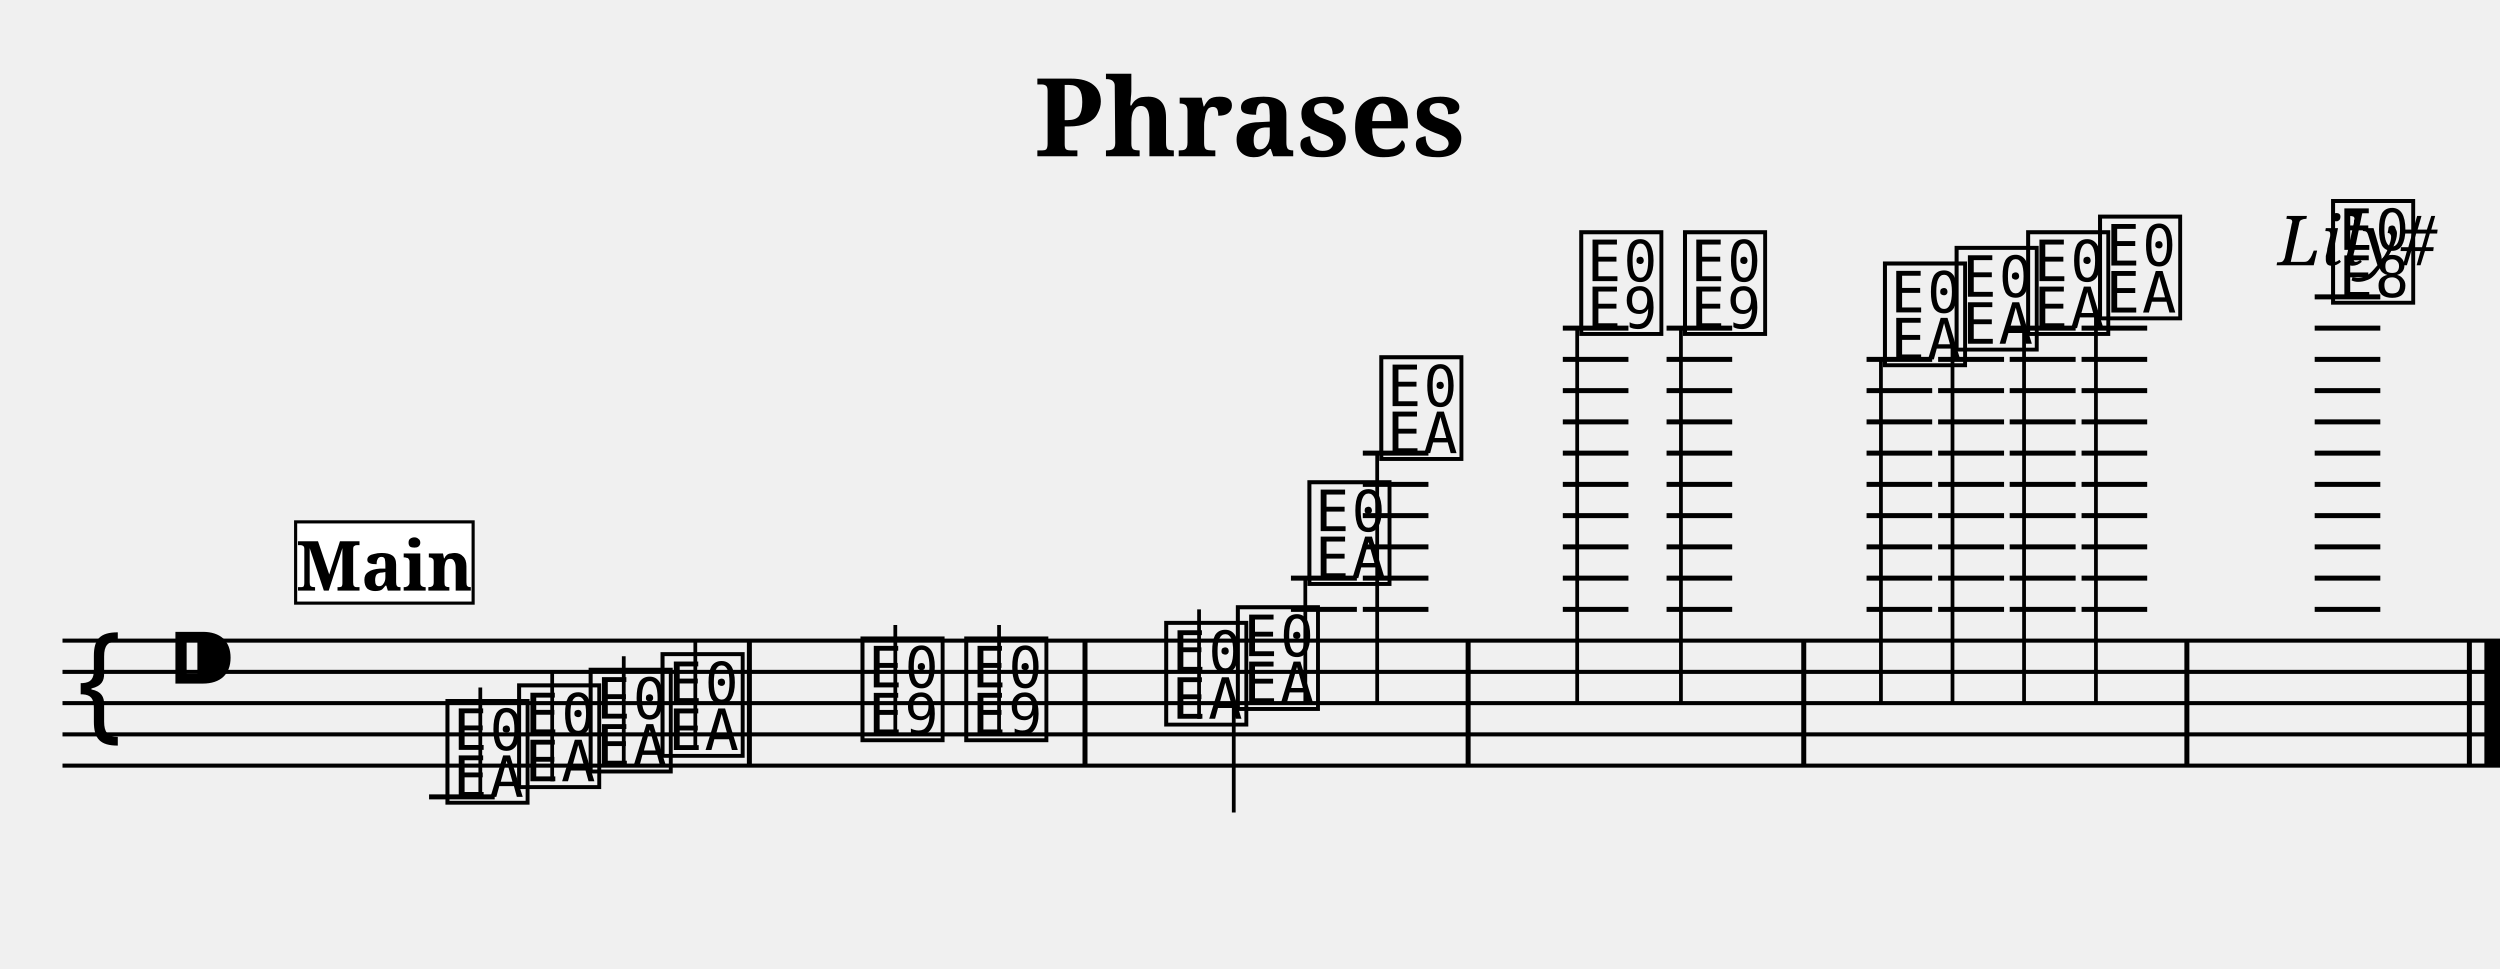
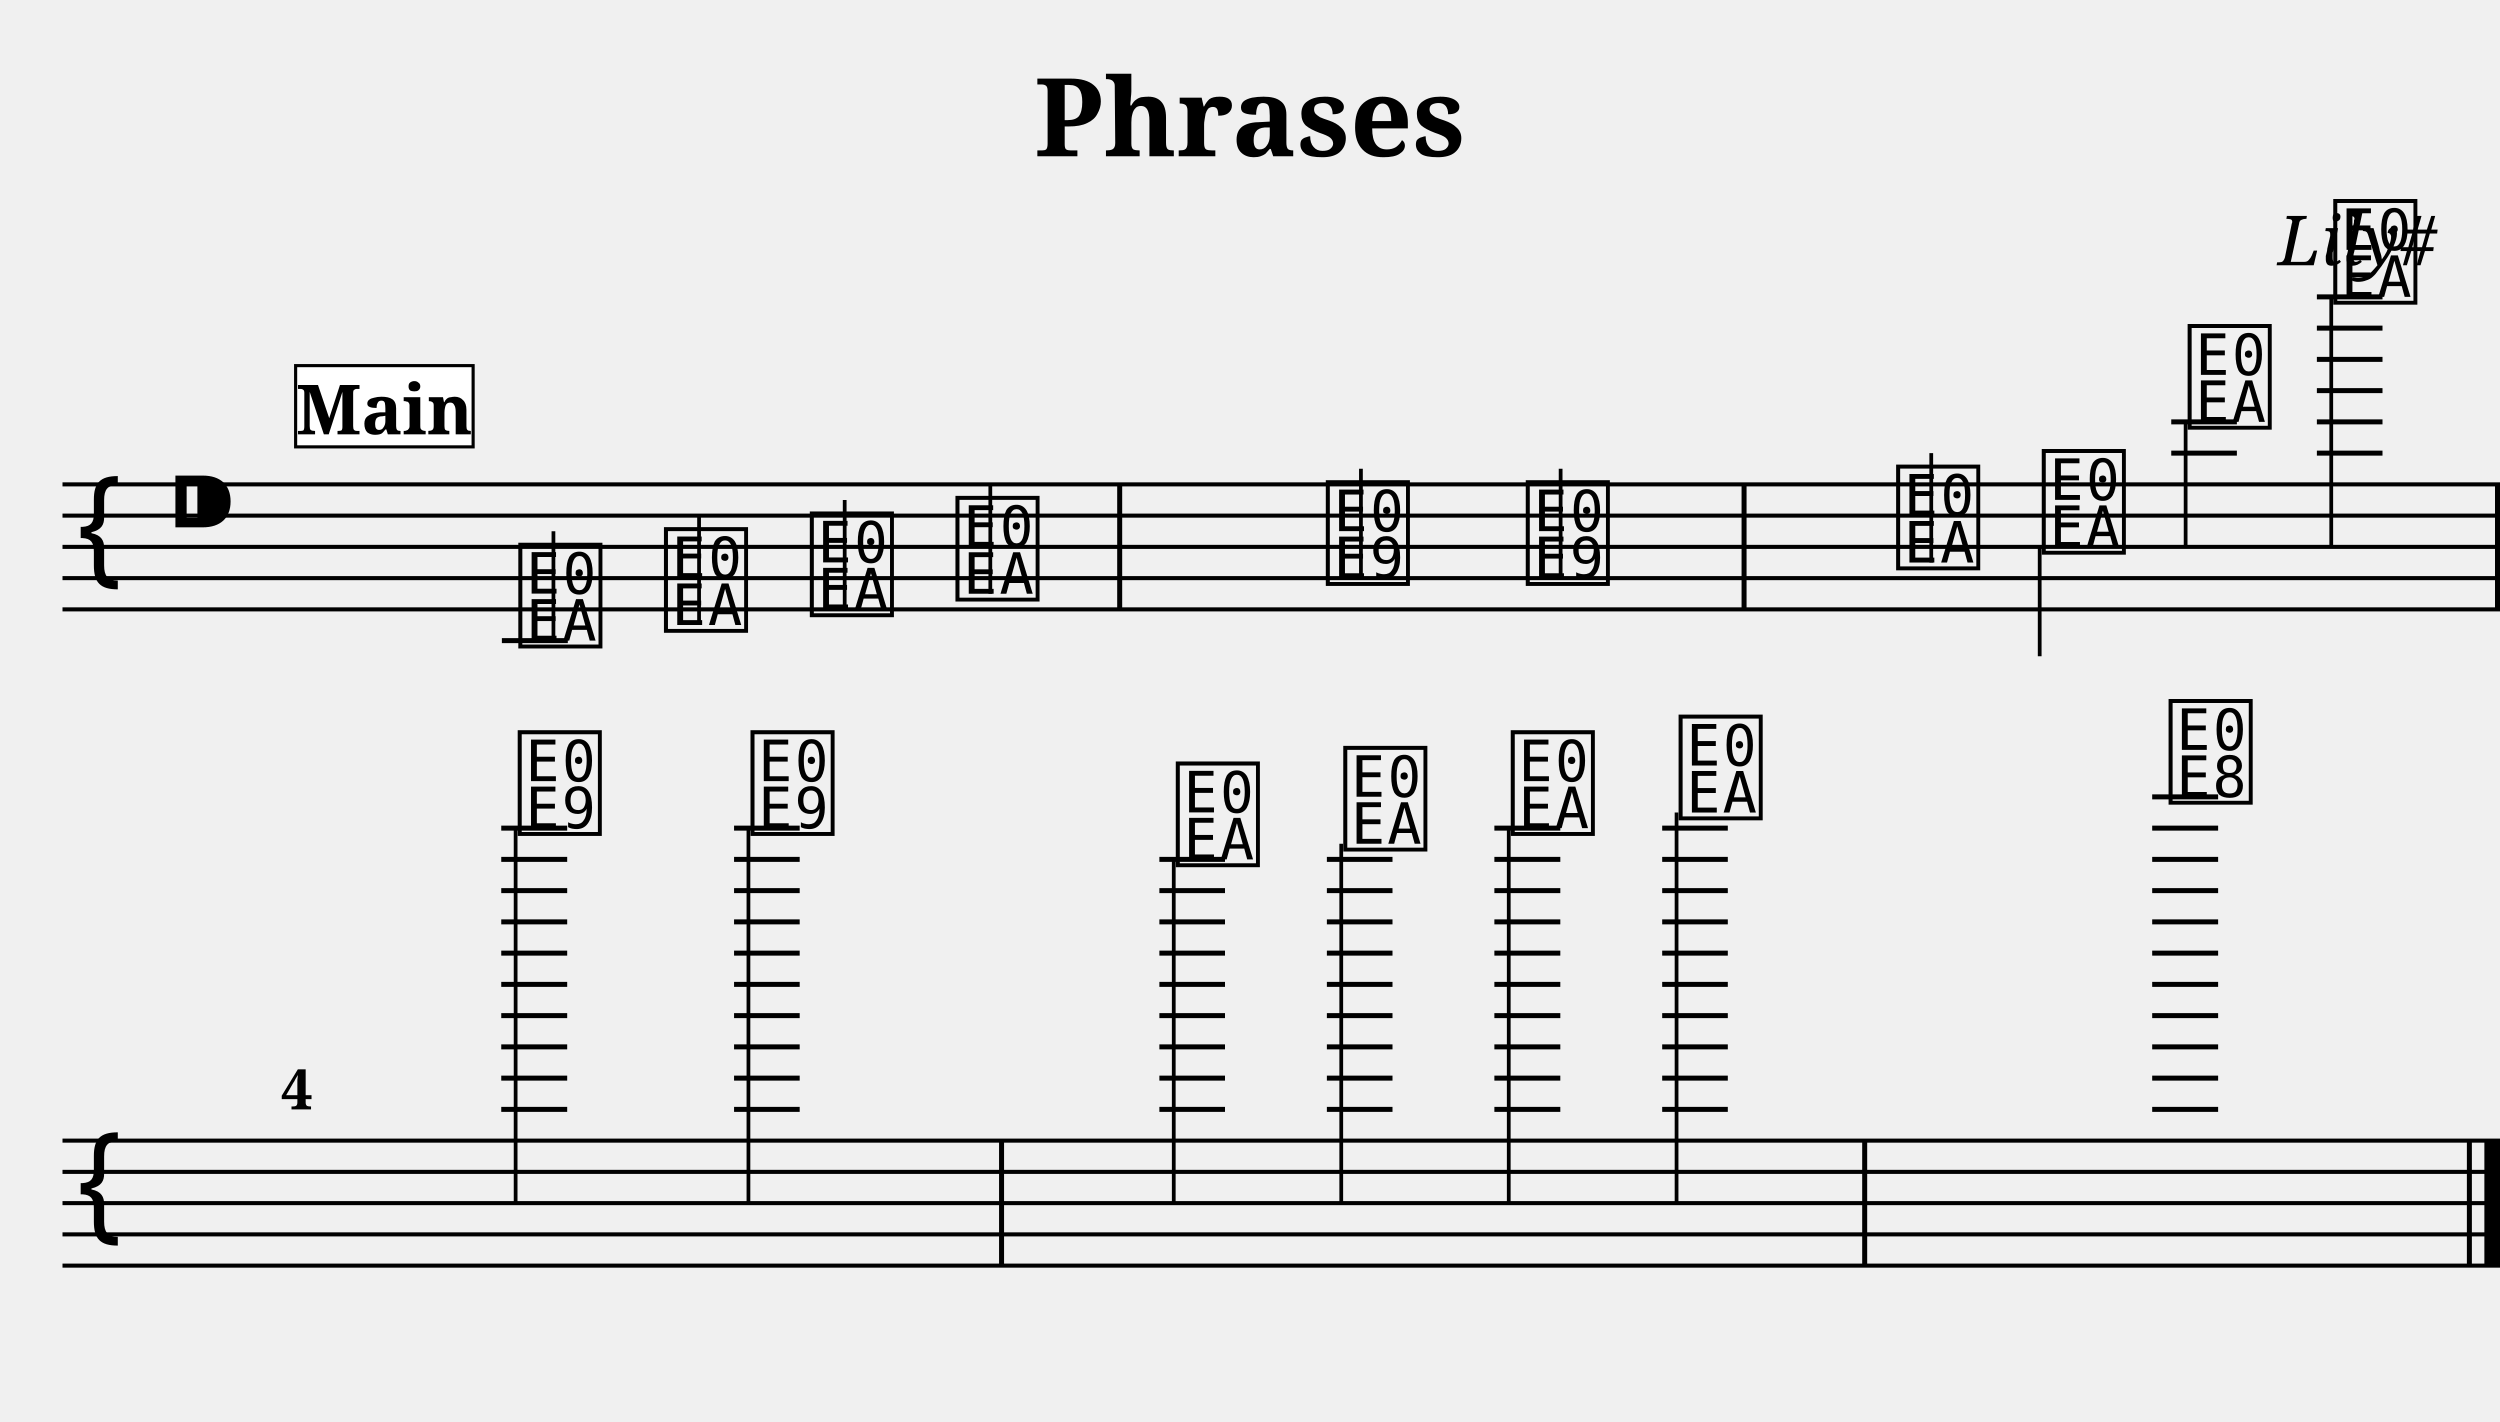
- <svg xmlns="http://www.w3.org/2000/svg" width="800.0" height="310.0" viewBox="0 0 80.00 31.00">
+ <svg xmlns="http://www.w3.org/2000/svg" width="800.0" height="455.0" viewBox="0 0 80.00 45.50">
  <style>
  @font-face { font-family: 'Emmentaler'; src: local('Emmentaler'); }
  .music { font-family: 'Emmentaler', serif; }
</style>
  <text x="40.00" y="5.00" font-size="3.49" font-family="serif" font-weight="bold" text-anchor="middle">Phrases</text>
  <text x="78.00" y="8.49" font-size="2.20" font-family="serif" font-style="italic" text-anchor="end">Lily#</text>
  <g transform="translate(2.00,0.00) scale(1,1)">
-     <line x1="0.00" y1="20.50" x2="78.00" y2="20.50" stroke="#000000" stroke-width="0.130" />
-     <line x1="0.00" y1="21.50" x2="78.00" y2="21.50" stroke="#000000" stroke-width="0.130" />
-     <line x1="0.00" y1="22.50" x2="78.00" y2="22.50" stroke="#000000" stroke-width="0.130" />
-     <line x1="0.00" y1="23.50" x2="78.00" y2="23.50" stroke="#000000" stroke-width="0.130" />
-     <line x1="0.00" y1="24.50" x2="78.00" y2="24.50" stroke="#000000" stroke-width="0.130" />
-     <text class="music" x="0.30" y="23.50" font-size="4.00"></text>
-     <text class="music" x="3.30" y="22.50" font-size="4.00"></text>
-     <text class="music" x="12.13" y="25.50" font-size="4.00" data-pos="228"></text>
-     <line x1="11.73" y1="25.50" x2="13.83" y2="25.50" stroke="#000000" stroke-width="0.160" />
-     <line x1="13.37" y1="25.50" x2="13.37" y2="22.00" stroke="#000000" stroke-width="0.120" />
-     <text class="music" x="14.42" y="25.00" font-size="4.00" data-pos="233"></text>
-     <line x1="15.67" y1="25.00" x2="15.67" y2="21.50" stroke="#000000" stroke-width="0.120" />
-     <text class="music" x="16.71" y="24.50" font-size="4.00" data-pos="235"></text>
-     <line x1="17.96" y1="24.50" x2="17.96" y2="21.00" stroke="#000000" stroke-width="0.120" />
-     <text class="music" x="19.01" y="24.00" font-size="4.00" data-pos="237"></text>
-     <line x1="20.25" y1="24.00" x2="20.25" y2="20.50" stroke="#000000" stroke-width="0.120" />
-     <text class="music" x="25.41" y="23.50" font-size="4.00" data-pos="241"></text>
-     <line x1="26.65" y1="23.50" x2="26.65" y2="20.00" stroke="#000000" stroke-width="0.120" />
-     <text class="music" x="28.73" y="23.50" font-size="4.00" data-pos="244"></text>
-     <line x1="29.97" y1="23.50" x2="29.97" y2="20.00" stroke="#000000" stroke-width="0.120" />
-     <text class="music" x="35.13" y="23.00" font-size="4.00" data-pos="266"></text>
-     <line x1="36.37" y1="23.00" x2="36.37" y2="19.50" stroke="#000000" stroke-width="0.120" />
-     <text class="music" x="37.42" y="22.50" font-size="4.00" data-pos="271"></text>
-     <line x1="37.48" y1="22.50" x2="37.48" y2="26.00" stroke="#000000" stroke-width="0.120" />
-     <text class="music" x="39.71" y="18.50" font-size="4.00" data-pos="273"></text>
-     <line x1="39.31" y1="19.50" x2="41.42" y2="19.50" stroke="#000000" stroke-width="0.160" />
-     <line x1="39.31" y1="18.50" x2="41.42" y2="18.50" stroke="#000000" stroke-width="0.160" />
-     <line x1="39.77" y1="18.50" x2="39.77" y2="22.50" stroke="#000000" stroke-width="0.120" />
-     <text class="music" x="42.01" y="14.50" font-size="4.00" data-pos="276"></text>
-     <line x1="41.61" y1="19.50" x2="43.71" y2="19.50" stroke="#000000" stroke-width="0.160" />
-     <line x1="41.61" y1="18.50" x2="43.71" y2="18.50" stroke="#000000" stroke-width="0.160" />
-     <line x1="41.61" y1="17.50" x2="43.71" y2="17.50" stroke="#000000" stroke-width="0.160" />
-     <line x1="41.61" y1="16.50" x2="43.71" y2="16.50" stroke="#000000" stroke-width="0.160" />
-     <line x1="41.61" y1="15.50" x2="43.71" y2="15.50" stroke="#000000" stroke-width="0.160" />
-     <line x1="41.61" y1="14.50" x2="43.71" y2="14.50" stroke="#000000" stroke-width="0.160" />
-     <line x1="42.07" y1="14.50" x2="42.07" y2="22.50" stroke="#000000" stroke-width="0.120" />
-     <text class="music" x="48.41" y="10.50" font-size="4.00" data-pos="281"></text>
-     <line x1="48.01" y1="19.50" x2="50.11" y2="19.50" stroke="#000000" stroke-width="0.160" />
-     <line x1="48.01" y1="18.50" x2="50.11" y2="18.50" stroke="#000000" stroke-width="0.160" />
-     <line x1="48.01" y1="17.50" x2="50.11" y2="17.50" stroke="#000000" stroke-width="0.160" />
-     <line x1="48.01" y1="16.50" x2="50.11" y2="16.50" stroke="#000000" stroke-width="0.160" />
-     <line x1="48.01" y1="15.50" x2="50.11" y2="15.50" stroke="#000000" stroke-width="0.160" />
-     <line x1="48.01" y1="14.50" x2="50.11" y2="14.50" stroke="#000000" stroke-width="0.160" />
-     <line x1="48.01" y1="13.50" x2="50.11" y2="13.50" stroke="#000000" stroke-width="0.160" />
-     <line x1="48.01" y1="12.50" x2="50.11" y2="12.50" stroke="#000000" stroke-width="0.160" />
-     <line x1="48.01" y1="11.50" x2="50.11" y2="11.50" stroke="#000000" stroke-width="0.160" />
-     <line x1="48.01" y1="10.50" x2="50.11" y2="10.50" stroke="#000000" stroke-width="0.160" />
-     <line x1="48.47" y1="10.50" x2="48.47" y2="22.50" stroke="#000000" stroke-width="0.120" />
-     <text class="music" x="51.73" y="10.50" font-size="4.00" data-pos="285"></text>
-     <line x1="51.33" y1="19.50" x2="53.43" y2="19.50" stroke="#000000" stroke-width="0.160" />
-     <line x1="51.33" y1="18.50" x2="53.43" y2="18.50" stroke="#000000" stroke-width="0.160" />
-     <line x1="51.33" y1="17.50" x2="53.43" y2="17.50" stroke="#000000" stroke-width="0.160" />
-     <line x1="51.33" y1="16.50" x2="53.43" y2="16.50" stroke="#000000" stroke-width="0.160" />
-     <line x1="51.33" y1="15.50" x2="53.43" y2="15.50" stroke="#000000" stroke-width="0.160" />
-     <line x1="51.33" y1="14.50" x2="53.43" y2="14.50" stroke="#000000" stroke-width="0.160" />
-     <line x1="51.33" y1="13.50" x2="53.43" y2="13.50" stroke="#000000" stroke-width="0.160" />
-     <line x1="51.33" y1="12.50" x2="53.43" y2="12.50" stroke="#000000" stroke-width="0.160" />
-     <line x1="51.33" y1="11.50" x2="53.43" y2="11.50" stroke="#000000" stroke-width="0.160" />
-     <line x1="51.33" y1="10.50" x2="53.43" y2="10.50" stroke="#000000" stroke-width="0.160" />
-     <line x1="51.79" y1="10.50" x2="51.79" y2="22.50" stroke="#000000" stroke-width="0.120" />
-     <text class="music" x="58.13" y="11.50" font-size="4.00" data-pos="308"></text>
-     <line x1="57.73" y1="19.50" x2="59.83" y2="19.50" stroke="#000000" stroke-width="0.160" />
-     <line x1="57.73" y1="18.50" x2="59.83" y2="18.50" stroke="#000000" stroke-width="0.160" />
-     <line x1="57.73" y1="17.50" x2="59.83" y2="17.50" stroke="#000000" stroke-width="0.160" />
-     <line x1="57.73" y1="16.50" x2="59.83" y2="16.50" stroke="#000000" stroke-width="0.160" />
-     <line x1="57.73" y1="15.50" x2="59.83" y2="15.50" stroke="#000000" stroke-width="0.160" />
-     <line x1="57.73" y1="14.50" x2="59.83" y2="14.50" stroke="#000000" stroke-width="0.160" />
-     <line x1="57.73" y1="13.50" x2="59.83" y2="13.50" stroke="#000000" stroke-width="0.160" />
-     <line x1="57.73" y1="12.50" x2="59.83" y2="12.50" stroke="#000000" stroke-width="0.160" />
-     <line x1="57.73" y1="11.50" x2="59.83" y2="11.50" stroke="#000000" stroke-width="0.160" />
-     <line x1="58.19" y1="11.50" x2="58.19" y2="22.50" stroke="#000000" stroke-width="0.120" />
-     <text class="music" x="60.42" y="11.00" font-size="4.00" data-pos="313"></text>
-     <line x1="60.02" y1="19.50" x2="62.13" y2="19.50" stroke="#000000" stroke-width="0.160" />
-     <line x1="60.02" y1="18.50" x2="62.13" y2="18.50" stroke="#000000" stroke-width="0.160" />
-     <line x1="60.02" y1="17.50" x2="62.13" y2="17.50" stroke="#000000" stroke-width="0.160" />
-     <line x1="60.02" y1="16.50" x2="62.13" y2="16.50" stroke="#000000" stroke-width="0.160" />
-     <line x1="60.02" y1="15.50" x2="62.13" y2="15.50" stroke="#000000" stroke-width="0.160" />
-     <line x1="60.02" y1="14.50" x2="62.13" y2="14.50" stroke="#000000" stroke-width="0.160" />
-     <line x1="60.02" y1="13.50" x2="62.13" y2="13.50" stroke="#000000" stroke-width="0.160" />
-     <line x1="60.02" y1="12.50" x2="62.13" y2="12.50" stroke="#000000" stroke-width="0.160" />
-     <line x1="60.02" y1="11.50" x2="62.13" y2="11.50" stroke="#000000" stroke-width="0.160" />
-     <line x1="60.48" y1="11.00" x2="60.48" y2="22.50" stroke="#000000" stroke-width="0.120" />
-     <text class="music" x="62.71" y="10.50" font-size="4.00" data-pos="315"></text>
-     <line x1="62.31" y1="19.50" x2="64.42" y2="19.50" stroke="#000000" stroke-width="0.160" />
-     <line x1="62.31" y1="18.50" x2="64.42" y2="18.50" stroke="#000000" stroke-width="0.160" />
-     <line x1="62.31" y1="17.50" x2="64.42" y2="17.50" stroke="#000000" stroke-width="0.160" />
-     <line x1="62.31" y1="16.50" x2="64.42" y2="16.50" stroke="#000000" stroke-width="0.160" />
-     <line x1="62.31" y1="15.50" x2="64.42" y2="15.50" stroke="#000000" stroke-width="0.160" />
-     <line x1="62.31" y1="14.50" x2="64.42" y2="14.50" stroke="#000000" stroke-width="0.160" />
-     <line x1="62.31" y1="13.50" x2="64.42" y2="13.50" stroke="#000000" stroke-width="0.160" />
-     <line x1="62.31" y1="12.50" x2="64.42" y2="12.50" stroke="#000000" stroke-width="0.160" />
-     <line x1="62.31" y1="11.50" x2="64.42" y2="11.50" stroke="#000000" stroke-width="0.160" />
-     <line x1="62.31" y1="10.50" x2="64.42" y2="10.50" stroke="#000000" stroke-width="0.160" />
-     <line x1="62.77" y1="10.50" x2="62.77" y2="22.50" stroke="#000000" stroke-width="0.120" />
-     <text class="music" x="65.01" y="10.00" font-size="4.00" data-pos="317"></text>
-     <line x1="64.61" y1="19.50" x2="66.71" y2="19.50" stroke="#000000" stroke-width="0.160" />
-     <line x1="64.61" y1="18.50" x2="66.71" y2="18.50" stroke="#000000" stroke-width="0.160" />
-     <line x1="64.61" y1="17.50" x2="66.71" y2="17.50" stroke="#000000" stroke-width="0.160" />
-     <line x1="64.61" y1="16.50" x2="66.71" y2="16.50" stroke="#000000" stroke-width="0.160" />
-     <line x1="64.61" y1="15.50" x2="66.71" y2="15.50" stroke="#000000" stroke-width="0.160" />
-     <line x1="64.61" y1="14.50" x2="66.71" y2="14.50" stroke="#000000" stroke-width="0.160" />
-     <line x1="64.61" y1="13.50" x2="66.71" y2="13.50" stroke="#000000" stroke-width="0.160" />
-     <line x1="64.61" y1="12.50" x2="66.71" y2="12.50" stroke="#000000" stroke-width="0.160" />
-     <line x1="64.61" y1="11.50" x2="66.71" y2="11.50" stroke="#000000" stroke-width="0.160" />
-     <line x1="64.61" y1="10.50" x2="66.71" y2="10.50" stroke="#000000" stroke-width="0.160" />
-     <line x1="65.07" y1="10.00" x2="65.07" y2="22.50" stroke="#000000" stroke-width="0.120" />
-     <text class="music" x="72.47" y="9.50" font-size="4.00" data-pos="321"></text>
-     <line x1="72.07" y1="19.50" x2="74.17" y2="19.50" stroke="#000000" stroke-width="0.160" />
-     <line x1="72.07" y1="18.50" x2="74.17" y2="18.50" stroke="#000000" stroke-width="0.160" />
-     <line x1="72.07" y1="17.50" x2="74.17" y2="17.50" stroke="#000000" stroke-width="0.160" />
-     <line x1="72.07" y1="16.50" x2="74.17" y2="16.50" stroke="#000000" stroke-width="0.160" />
-     <line x1="72.07" y1="15.50" x2="74.17" y2="15.50" stroke="#000000" stroke-width="0.160" />
-     <line x1="72.07" y1="14.50" x2="74.17" y2="14.50" stroke="#000000" stroke-width="0.160" />
-     <line x1="72.07" y1="13.50" x2="74.17" y2="13.50" stroke="#000000" stroke-width="0.160" />
-     <line x1="72.07" y1="12.50" x2="74.17" y2="12.50" stroke="#000000" stroke-width="0.160" />
-     <line x1="72.07" y1="11.50" x2="74.17" y2="11.50" stroke="#000000" stroke-width="0.160" />
-     <line x1="72.07" y1="10.50" x2="74.17" y2="10.50" stroke="#000000" stroke-width="0.160" />
-     <line x1="72.07" y1="9.50" x2="74.17" y2="9.50" stroke="#000000" stroke-width="0.160" />
-     <rect x="21.90" y="20.50" width="0.16" height="4.00" fill="#000000" />
-     <rect x="32.64" y="20.50" width="0.16" height="4.00" fill="#000000" />
-     <rect x="44.90" y="20.50" width="0.16" height="4.00" fill="#000000" />
-     <rect x="55.64" y="20.50" width="0.16" height="4.00" fill="#000000" />
-     <rect x="67.90" y="20.50" width="0.16" height="4.00" fill="#000000" />
-     <rect x="76.94" y="20.50" width="0.16" height="4.00" fill="#000000" />
-     <rect x="77.50" y="20.50" width="0.50" height="4.00" fill="#000000" />
-     <rect x="7.46" y="16.70" width="5.68" height="2.60" fill="#FFFFFF" stroke="#000000" stroke-width="0.100" data-pos="0" />
-     <text x="10.30" y="18.90" font-size="2.20" font-family="serif" font-weight="bold" text-anchor="middle" fill="#000000" data-pos="0">Main</text>
+     <line x1="0.00" y1="15.50" x2="78.00" y2="15.50" stroke="#000000" stroke-width="0.130" />
+     <line x1="0.00" y1="16.50" x2="78.00" y2="16.50" stroke="#000000" stroke-width="0.130" />
+     <line x1="0.00" y1="17.50" x2="78.00" y2="17.50" stroke="#000000" stroke-width="0.130" />
+     <line x1="0.00" y1="18.50" x2="78.00" y2="18.50" stroke="#000000" stroke-width="0.130" />
+     <line x1="0.00" y1="19.50" x2="78.00" y2="19.50" stroke="#000000" stroke-width="0.130" />
+     <text class="music" x="0.30" y="18.50" font-size="4.00"></text>
+     <text class="music" x="3.30" y="17.50" font-size="4.00"></text>
+     <text class="music" x="14.46" y="20.50" font-size="4.00" data-pos="228"></text>
+     <line x1="14.06" y1="20.50" x2="16.17" y2="20.50" stroke="#000000" stroke-width="0.160" />
+     <line x1="15.71" y1="20.50" x2="15.71" y2="17.00" stroke="#000000" stroke-width="0.120" />
+     <text class="music" x="19.12" y="20.00" font-size="4.00" data-pos="233"></text>
+     <line x1="20.37" y1="20.00" x2="20.37" y2="16.50" stroke="#000000" stroke-width="0.120" />
+     <text class="music" x="23.79" y="19.50" font-size="4.00" data-pos="235"></text>
+     <line x1="25.03" y1="19.50" x2="25.03" y2="16.00" stroke="#000000" stroke-width="0.120" />
+     <text class="music" x="28.45" y="19.00" font-size="4.00" data-pos="237"></text>
+     <line x1="29.69" y1="19.00" x2="29.69" y2="15.50" stroke="#000000" stroke-width="0.120" />
+     <text class="music" x="40.30" y="18.50" font-size="4.00" data-pos="241"></text>
+     <line x1="41.55" y1="18.50" x2="41.55" y2="15.00" stroke="#000000" stroke-width="0.120" />
+     <text class="music" x="46.70" y="18.50" font-size="4.00" data-pos="244"></text>
+     <line x1="47.94" y1="18.50" x2="47.94" y2="15.00" stroke="#000000" stroke-width="0.120" />
+     <text class="music" x="58.55" y="18.00" font-size="4.00" data-pos="266"></text>
+     <line x1="59.80" y1="18.00" x2="59.80" y2="14.50" stroke="#000000" stroke-width="0.120" />
+     <text class="music" x="63.21" y="17.50" font-size="4.00" data-pos="271"></text>
+     <line x1="63.27" y1="17.50" x2="63.27" y2="21.00" stroke="#000000" stroke-width="0.120" />
+     <text class="music" x="67.88" y="13.50" font-size="4.00" data-pos="273"></text>
+     <line x1="67.48" y1="14.50" x2="69.58" y2="14.50" stroke="#000000" stroke-width="0.160" />
+     <line x1="67.48" y1="13.50" x2="69.58" y2="13.50" stroke="#000000" stroke-width="0.160" />
+     <line x1="67.94" y1="13.50" x2="67.94" y2="17.50" stroke="#000000" stroke-width="0.120" />
+     <text class="music" x="72.54" y="9.50" font-size="4.00" data-pos="276"></text>
+     <line x1="72.14" y1="14.50" x2="74.24" y2="14.50" stroke="#000000" stroke-width="0.160" />
+     <line x1="72.14" y1="13.50" x2="74.24" y2="13.50" stroke="#000000" stroke-width="0.160" />
+     <line x1="72.14" y1="12.50" x2="74.24" y2="12.50" stroke="#000000" stroke-width="0.160" />
+     <line x1="72.14" y1="11.50" x2="74.24" y2="11.50" stroke="#000000" stroke-width="0.160" />
+     <line x1="72.14" y1="10.50" x2="74.24" y2="10.50" stroke="#000000" stroke-width="0.160" />
+     <line x1="72.14" y1="9.50" x2="74.24" y2="9.50" stroke="#000000" stroke-width="0.160" />
+     <line x1="72.60" y1="9.50" x2="72.60" y2="17.50" stroke="#000000" stroke-width="0.120" />
+     <rect x="33.75" y="15.50" width="0.16" height="4.00" fill="#000000" />
+     <rect x="53.73" y="15.50" width="0.16" height="4.00" fill="#000000" />
+     <rect x="77.84" y="15.50" width="0.16" height="4.00" fill="#000000" />
+     <line x1="0.00" y1="36.50" x2="78.00" y2="36.50" stroke="#000000" stroke-width="0.130" />
+     <line x1="0.00" y1="37.50" x2="78.00" y2="37.50" stroke="#000000" stroke-width="0.130" />
+     <line x1="0.00" y1="38.50" x2="78.00" y2="38.50" stroke="#000000" stroke-width="0.130" />
+     <line x1="0.00" y1="39.50" x2="78.00" y2="39.50" stroke="#000000" stroke-width="0.130" />
+     <line x1="0.00" y1="40.50" x2="78.00" y2="40.50" stroke="#000000" stroke-width="0.130" />
+     <text class="music" x="0.30" y="39.50" font-size="4.00"></text>
+     <text class="music" x="14.44" y="26.50" font-size="4.00" data-pos="281"></text>
+     <line x1="14.04" y1="35.50" x2="16.15" y2="35.50" stroke="#000000" stroke-width="0.160" />
+     <line x1="14.04" y1="34.50" x2="16.15" y2="34.50" stroke="#000000" stroke-width="0.160" />
+     <line x1="14.04" y1="33.50" x2="16.15" y2="33.50" stroke="#000000" stroke-width="0.160" />
+     <line x1="14.04" y1="32.50" x2="16.15" y2="32.50" stroke="#000000" stroke-width="0.160" />
+     <line x1="14.04" y1="31.50" x2="16.15" y2="31.50" stroke="#000000" stroke-width="0.160" />
+     <line x1="14.04" y1="30.50" x2="16.15" y2="30.50" stroke="#000000" stroke-width="0.160" />
+     <line x1="14.04" y1="29.50" x2="16.15" y2="29.50" stroke="#000000" stroke-width="0.160" />
+     <line x1="14.04" y1="28.50" x2="16.15" y2="28.50" stroke="#000000" stroke-width="0.160" />
+     <line x1="14.04" y1="27.50" x2="16.15" y2="27.50" stroke="#000000" stroke-width="0.160" />
+     <line x1="14.04" y1="26.50" x2="16.15" y2="26.50" stroke="#000000" stroke-width="0.160" />
+     <line x1="14.50" y1="26.50" x2="14.50" y2="38.50" stroke="#000000" stroke-width="0.120" />
+     <text class="music" x="21.89" y="26.50" font-size="4.00" data-pos="285"></text>
+     <line x1="21.49" y1="35.50" x2="23.59" y2="35.50" stroke="#000000" stroke-width="0.160" />
+     <line x1="21.49" y1="34.50" x2="23.59" y2="34.50" stroke="#000000" stroke-width="0.160" />
+     <line x1="21.49" y1="33.50" x2="23.59" y2="33.50" stroke="#000000" stroke-width="0.160" />
+     <line x1="21.49" y1="32.50" x2="23.59" y2="32.50" stroke="#000000" stroke-width="0.160" />
+     <line x1="21.49" y1="31.50" x2="23.59" y2="31.50" stroke="#000000" stroke-width="0.160" />
+     <line x1="21.49" y1="30.50" x2="23.59" y2="30.50" stroke="#000000" stroke-width="0.160" />
+     <line x1="21.49" y1="29.50" x2="23.59" y2="29.50" stroke="#000000" stroke-width="0.160" />
+     <line x1="21.49" y1="28.50" x2="23.59" y2="28.50" stroke="#000000" stroke-width="0.160" />
+     <line x1="21.49" y1="27.50" x2="23.59" y2="27.50" stroke="#000000" stroke-width="0.160" />
+     <line x1="21.49" y1="26.50" x2="23.59" y2="26.50" stroke="#000000" stroke-width="0.160" />
+     <line x1="21.95" y1="26.50" x2="21.95" y2="38.50" stroke="#000000" stroke-width="0.120" />
+     <text class="music" x="35.50" y="27.50" font-size="4.00" data-pos="308"></text>
+     <line x1="35.10" y1="35.50" x2="37.20" y2="35.50" stroke="#000000" stroke-width="0.160" />
+     <line x1="35.10" y1="34.50" x2="37.20" y2="34.50" stroke="#000000" stroke-width="0.160" />
+     <line x1="35.10" y1="33.50" x2="37.20" y2="33.50" stroke="#000000" stroke-width="0.160" />
+     <line x1="35.10" y1="32.50" x2="37.20" y2="32.50" stroke="#000000" stroke-width="0.160" />
+     <line x1="35.10" y1="31.50" x2="37.20" y2="31.50" stroke="#000000" stroke-width="0.160" />
+     <line x1="35.10" y1="30.50" x2="37.20" y2="30.50" stroke="#000000" stroke-width="0.160" />
+     <line x1="35.10" y1="29.50" x2="37.20" y2="29.50" stroke="#000000" stroke-width="0.160" />
+     <line x1="35.10" y1="28.50" x2="37.20" y2="28.50" stroke="#000000" stroke-width="0.160" />
+     <line x1="35.10" y1="27.50" x2="37.20" y2="27.50" stroke="#000000" stroke-width="0.160" />
+     <line x1="35.56" y1="27.50" x2="35.56" y2="38.50" stroke="#000000" stroke-width="0.120" />
+     <text class="music" x="40.86" y="27.00" font-size="4.00" data-pos="313"></text>
+     <line x1="40.46" y1="35.50" x2="42.56" y2="35.50" stroke="#000000" stroke-width="0.160" />
+     <line x1="40.46" y1="34.50" x2="42.56" y2="34.50" stroke="#000000" stroke-width="0.160" />
+     <line x1="40.46" y1="33.50" x2="42.56" y2="33.50" stroke="#000000" stroke-width="0.160" />
+     <line x1="40.46" y1="32.50" x2="42.56" y2="32.50" stroke="#000000" stroke-width="0.160" />
+     <line x1="40.46" y1="31.50" x2="42.56" y2="31.50" stroke="#000000" stroke-width="0.160" />
+     <line x1="40.46" y1="30.50" x2="42.56" y2="30.50" stroke="#000000" stroke-width="0.160" />
+     <line x1="40.46" y1="29.50" x2="42.56" y2="29.50" stroke="#000000" stroke-width="0.160" />
+     <line x1="40.46" y1="28.50" x2="42.56" y2="28.50" stroke="#000000" stroke-width="0.160" />
+     <line x1="40.46" y1="27.50" x2="42.56" y2="27.50" stroke="#000000" stroke-width="0.160" />
+     <line x1="40.92" y1="27.00" x2="40.92" y2="38.50" stroke="#000000" stroke-width="0.120" />
+     <text class="music" x="46.22" y="26.50" font-size="4.00" data-pos="315"></text>
+     <line x1="45.82" y1="35.50" x2="47.93" y2="35.50" stroke="#000000" stroke-width="0.160" />
+     <line x1="45.82" y1="34.50" x2="47.93" y2="34.50" stroke="#000000" stroke-width="0.160" />
+     <line x1="45.82" y1="33.50" x2="47.93" y2="33.50" stroke="#000000" stroke-width="0.160" />
+     <line x1="45.82" y1="32.50" x2="47.93" y2="32.50" stroke="#000000" stroke-width="0.160" />
+     <line x1="45.82" y1="31.50" x2="47.93" y2="31.50" stroke="#000000" stroke-width="0.160" />
+     <line x1="45.82" y1="30.50" x2="47.93" y2="30.50" stroke="#000000" stroke-width="0.160" />
+     <line x1="45.82" y1="29.50" x2="47.93" y2="29.50" stroke="#000000" stroke-width="0.160" />
+     <line x1="45.82" y1="28.50" x2="47.93" y2="28.50" stroke="#000000" stroke-width="0.160" />
+     <line x1="45.82" y1="27.50" x2="47.93" y2="27.50" stroke="#000000" stroke-width="0.160" />
+     <line x1="45.82" y1="26.50" x2="47.93" y2="26.50" stroke="#000000" stroke-width="0.160" />
+     <line x1="46.28" y1="26.50" x2="46.28" y2="38.50" stroke="#000000" stroke-width="0.120" />
+     <text class="music" x="51.59" y="26.00" font-size="4.00" data-pos="317"></text>
+     <line x1="51.19" y1="35.50" x2="53.29" y2="35.50" stroke="#000000" stroke-width="0.160" />
+     <line x1="51.19" y1="34.50" x2="53.29" y2="34.50" stroke="#000000" stroke-width="0.160" />
+     <line x1="51.19" y1="33.50" x2="53.29" y2="33.50" stroke="#000000" stroke-width="0.160" />
+     <line x1="51.19" y1="32.50" x2="53.29" y2="32.50" stroke="#000000" stroke-width="0.160" />
+     <line x1="51.19" y1="31.50" x2="53.29" y2="31.50" stroke="#000000" stroke-width="0.160" />
+     <line x1="51.19" y1="30.50" x2="53.29" y2="30.50" stroke="#000000" stroke-width="0.160" />
+     <line x1="51.19" y1="29.50" x2="53.29" y2="29.50" stroke="#000000" stroke-width="0.160" />
+     <line x1="51.19" y1="28.50" x2="53.29" y2="28.50" stroke="#000000" stroke-width="0.160" />
+     <line x1="51.19" y1="27.50" x2="53.29" y2="27.50" stroke="#000000" stroke-width="0.160" />
+     <line x1="51.19" y1="26.50" x2="53.29" y2="26.50" stroke="#000000" stroke-width="0.160" />
+     <line x1="51.65" y1="26.00" x2="51.65" y2="38.50" stroke="#000000" stroke-width="0.120" />
+     <text class="music" x="67.27" y="25.50" font-size="4.00" data-pos="321"></text>
+     <line x1="66.87" y1="35.50" x2="68.98" y2="35.50" stroke="#000000" stroke-width="0.160" />
+     <line x1="66.87" y1="34.50" x2="68.98" y2="34.50" stroke="#000000" stroke-width="0.160" />
+     <line x1="66.87" y1="33.50" x2="68.98" y2="33.50" stroke="#000000" stroke-width="0.160" />
+     <line x1="66.87" y1="32.50" x2="68.98" y2="32.50" stroke="#000000" stroke-width="0.160" />
+     <line x1="66.87" y1="31.50" x2="68.98" y2="31.50" stroke="#000000" stroke-width="0.160" />
+     <line x1="66.87" y1="30.50" x2="68.98" y2="30.50" stroke="#000000" stroke-width="0.160" />
+     <line x1="66.87" y1="29.50" x2="68.98" y2="29.50" stroke="#000000" stroke-width="0.160" />
+     <line x1="66.87" y1="28.50" x2="68.98" y2="28.50" stroke="#000000" stroke-width="0.160" />
+     <line x1="66.87" y1="27.50" x2="68.98" y2="27.50" stroke="#000000" stroke-width="0.160" />
+     <line x1="66.87" y1="26.50" x2="68.98" y2="26.50" stroke="#000000" stroke-width="0.160" />
+     <line x1="66.87" y1="25.50" x2="68.98" y2="25.50" stroke="#000000" stroke-width="0.160" />
+     <rect x="29.97" y="36.50" width="0.16" height="4.00" fill="#000000" />
+     <rect x="57.59" y="36.50" width="0.16" height="4.00" fill="#000000" />
+     <rect x="76.94" y="36.50" width="0.16" height="4.00" fill="#000000" />
+     <rect x="77.50" y="36.50" width="0.50" height="4.00" fill="#000000" />
+     <text x="7.00" y="35.50" font-size="1.80" font-family="serif" font-weight="bold" fill="#000000">4</text>
+     <rect x="7.46" y="11.70" width="5.68" height="2.60" fill="#FFFFFF" stroke="#000000" stroke-width="0.100" data-pos="0" />
+     <text x="10.30" y="13.90" font-size="2.20" font-family="serif" font-weight="bold" text-anchor="middle" fill="#000000" data-pos="0">Main</text>
  </g>
</svg>
